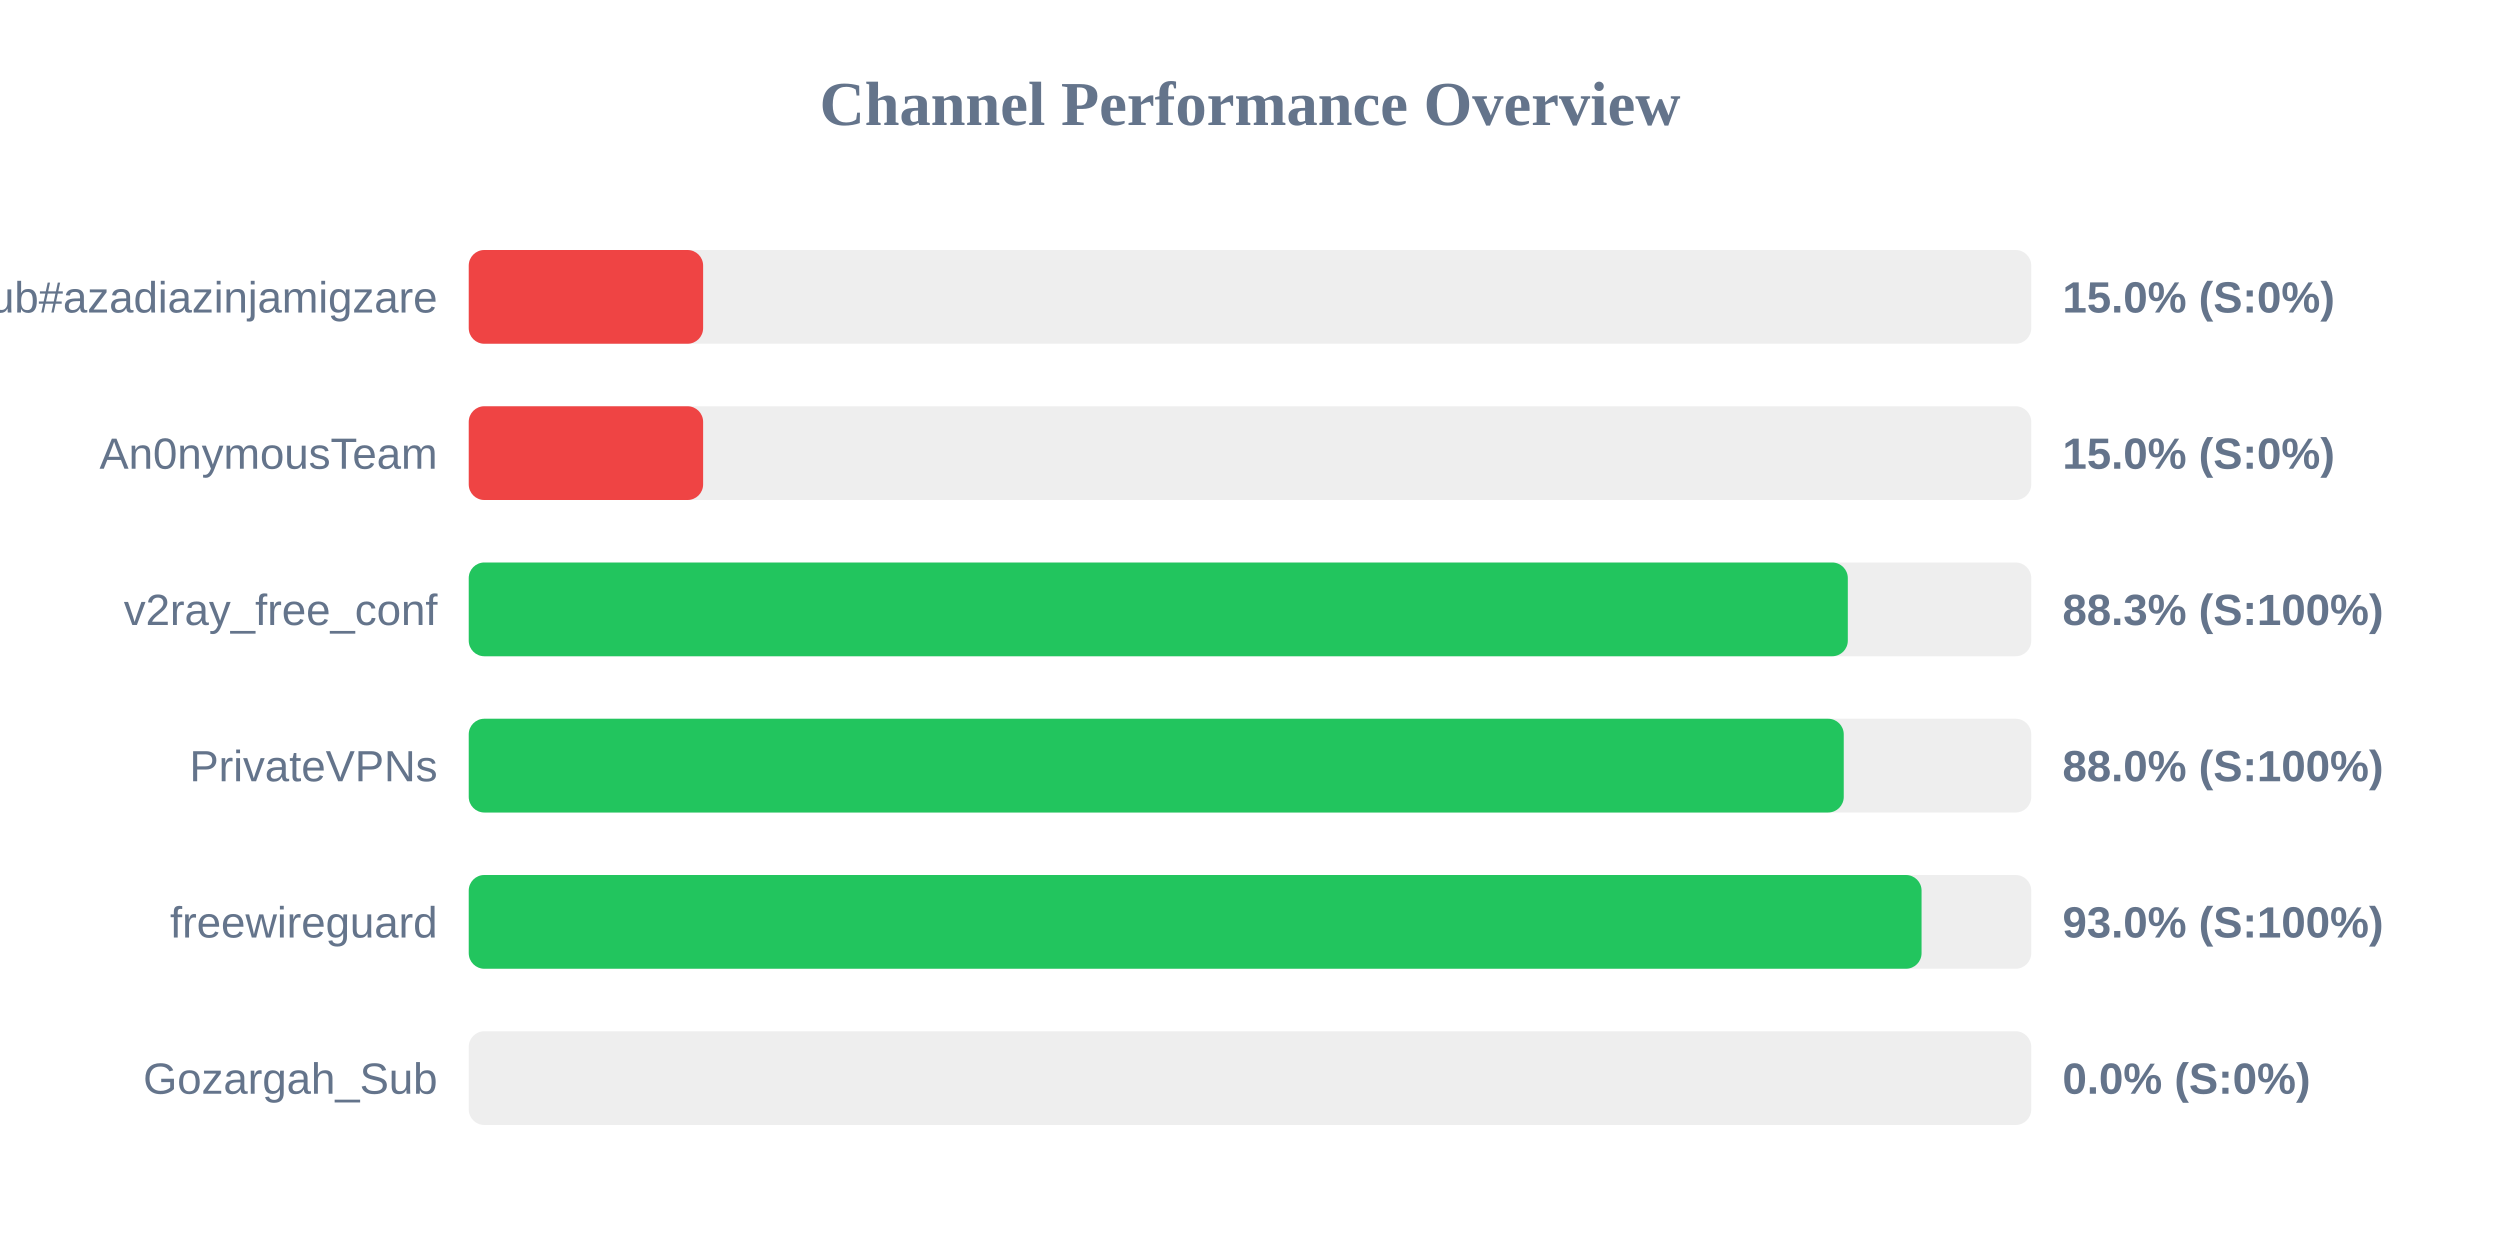
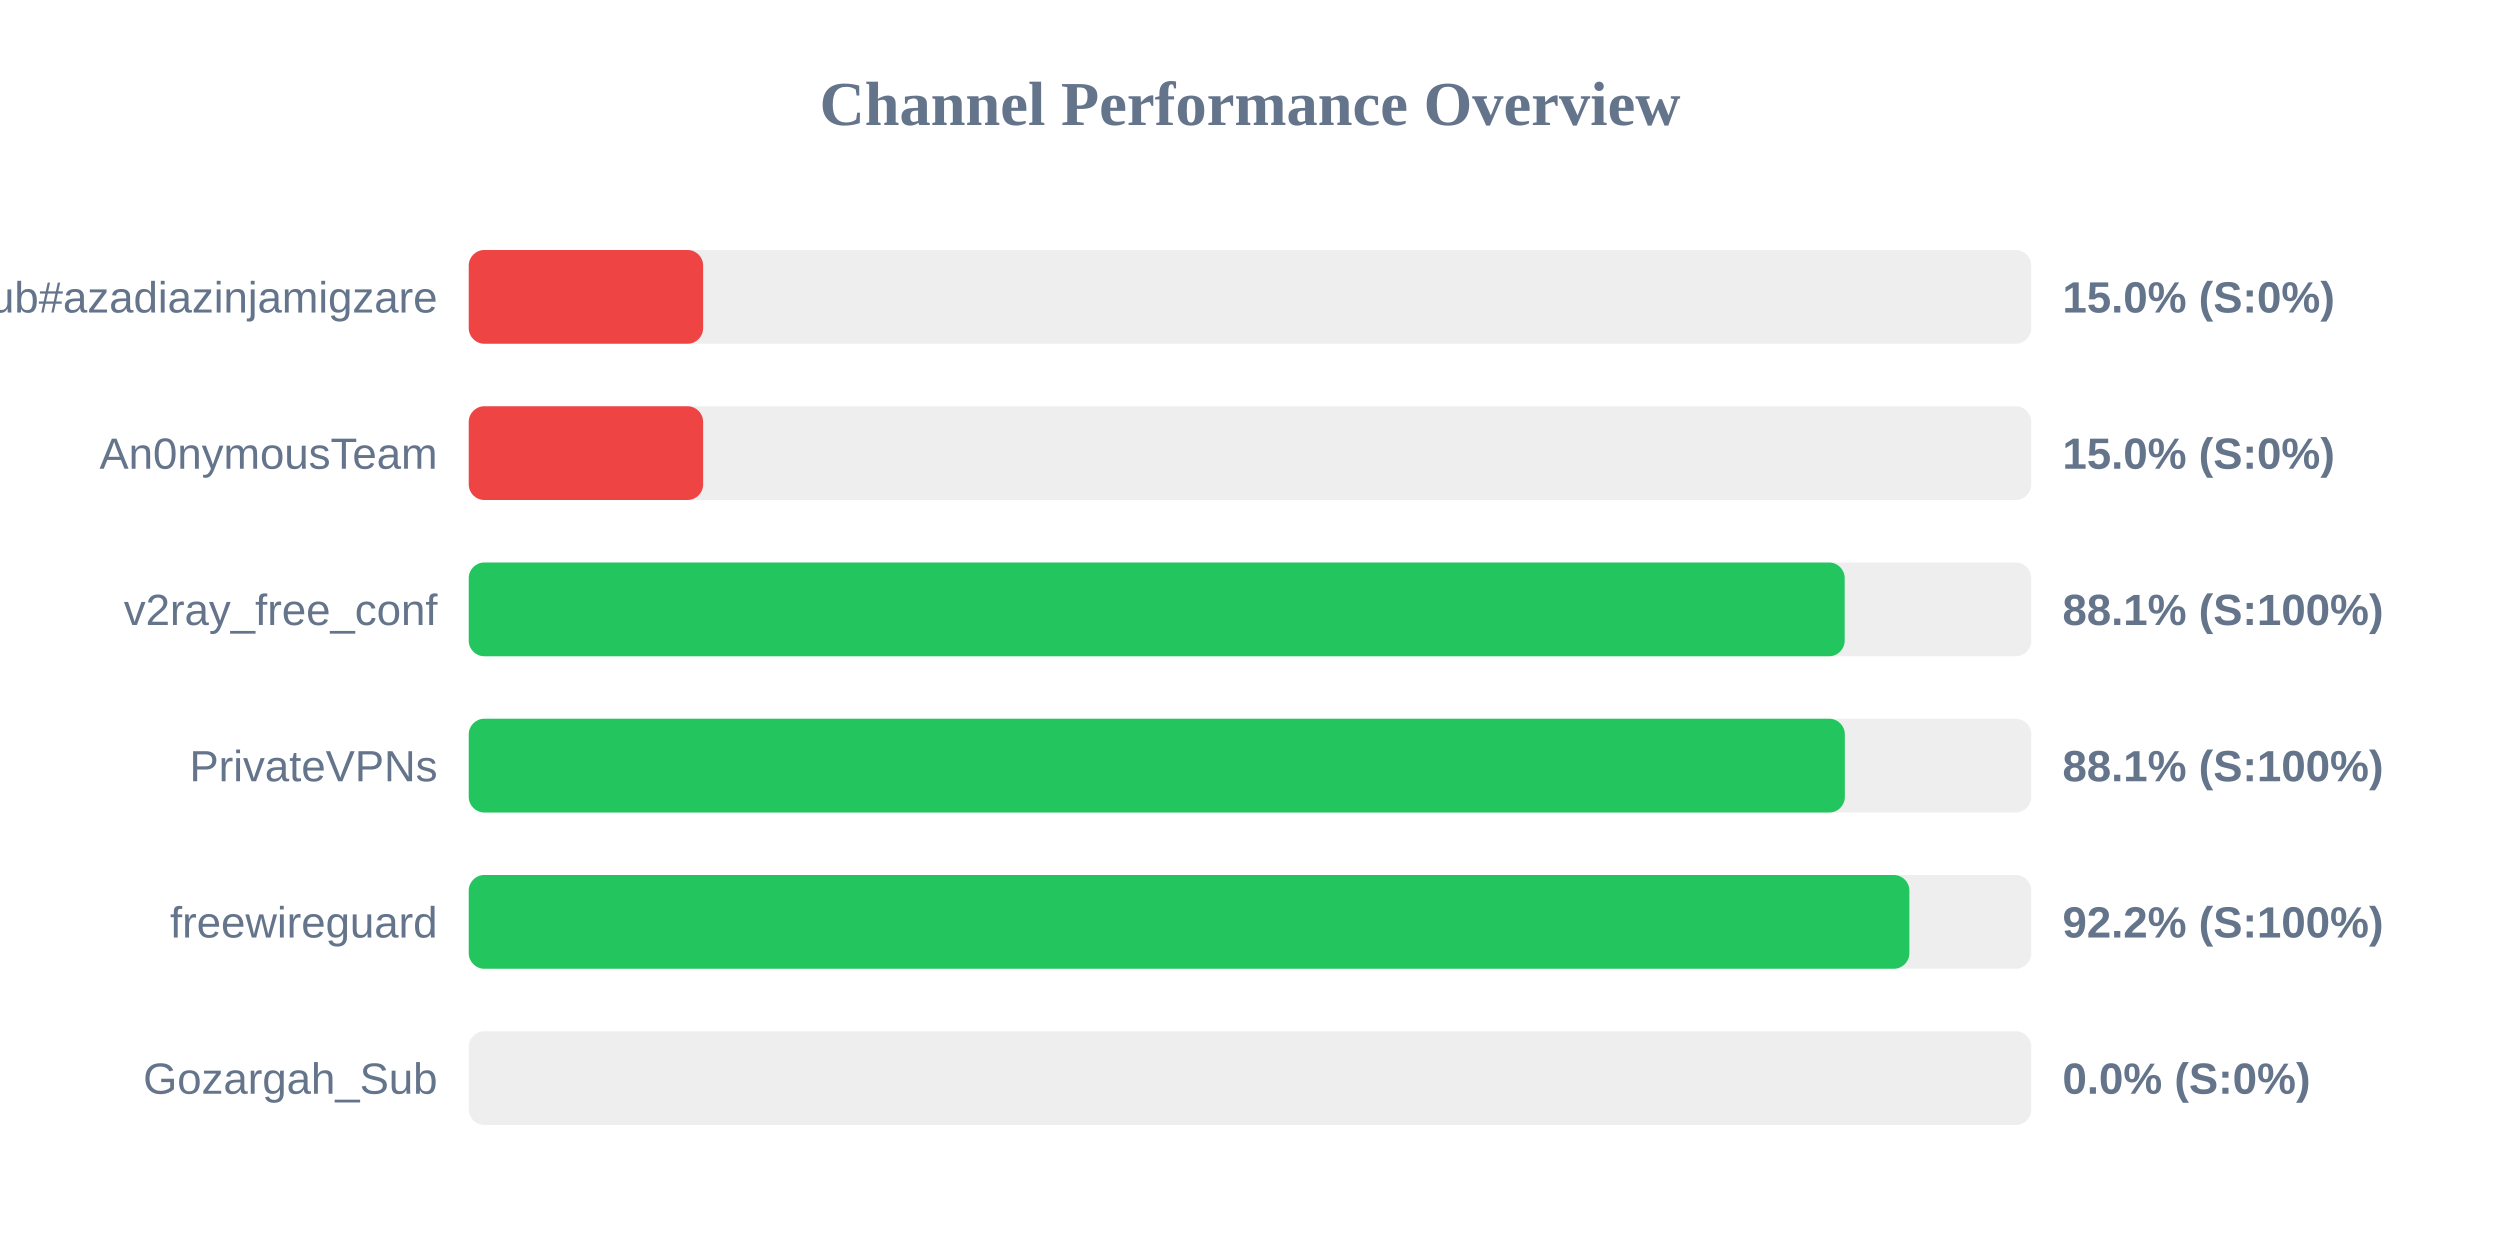
<svg xmlns="http://www.w3.org/2000/svg" width="800" height="400" version="1.1">
  <style>
        .row { font: 14px Arial; fill: #64748b; }
        .score { font: bold 14px Arial; fill: #64748b; }
    </style>
  <text x="400" y="40" text-anchor="middle" font-size="20px" font-weight="bold" fill="#64748b">Channel Performance Overview</text>
  <rect x="150" y="80" width="500" height="30" fill="#eee" rx="5" />
  <rect x="150" y="80" width="75.0" height="30" fill="#ef4444" rx="5" />
  <text x="140" y="100" text-anchor="end" class="row">Sub#azadiazinjamigzare</text>
  <text x="660" y="100" text-anchor="start" class="score">15.0% (S:0%)</text>
  <rect x="150" y="130" width="500" height="30" fill="#eee" rx="5" />
  <rect x="150" y="130" width="75.0" height="30" fill="#ef4444" rx="5" />
  <text x="140" y="150" text-anchor="end" class="row">An0nymousTeam</text>
  <text x="660" y="150" text-anchor="start" class="score">15.0% (S:0%)</text>
  <rect x="150" y="180" width="500" height="30" fill="#eee" rx="5" />
-   <rect x="150" y="180" width="441.3" height="30" fill="#22c55e" rx="5" />
+   <rect x="150" y="180" width="440.3" height="30" fill="#22c55e" rx="5" />
  <text x="140" y="200" text-anchor="end" class="row">v2ray_free_conf</text>
-   <text x="660" y="200" text-anchor="start" class="score">88.3% (S:100%)</text>
+   <text x="660" y="200" text-anchor="start" class="score">88.1% (S:100%)</text>
  <rect x="150" y="230" width="500" height="30" fill="#eee" rx="5" />
-   <rect x="150" y="230" width="440.0" height="30" fill="#22c55e" rx="5" />
+   <rect x="150" y="230" width="440.35" height="30" fill="#22c55e" rx="5" />
  <text x="140" y="250" text-anchor="end" class="row">PrivateVPNs</text>
-   <text x="660" y="250" text-anchor="start" class="score">88.0% (S:100%)</text>
+   <text x="660" y="250" text-anchor="start" class="score">88.1% (S:100%)</text>
  <rect x="150" y="280" width="500" height="30" fill="#eee" rx="5" />
-   <rect x="150" y="280" width="464.9" height="30" fill="#22c55e" rx="5" />
+   <rect x="150" y="280" width="461.0" height="30" fill="#22c55e" rx="5" />
  <text x="140" y="300" text-anchor="end" class="row">freewireguard</text>
-   <text x="660" y="300" text-anchor="start" class="score">93.0% (S:100%)</text>
+   <text x="660" y="300" text-anchor="start" class="score">92.2% (S:100%)</text>
  <rect x="150" y="330" width="500" height="30" fill="#eee" rx="5" />
  <rect x="150" y="330" width="0.0" height="30" fill="#ef4444" rx="5" />
  <text x="140" y="350" text-anchor="end" class="row">Gozargah_Sub</text>
  <text x="660" y="350" text-anchor="start" class="score">0.0% (S:0%)</text>
</svg>
